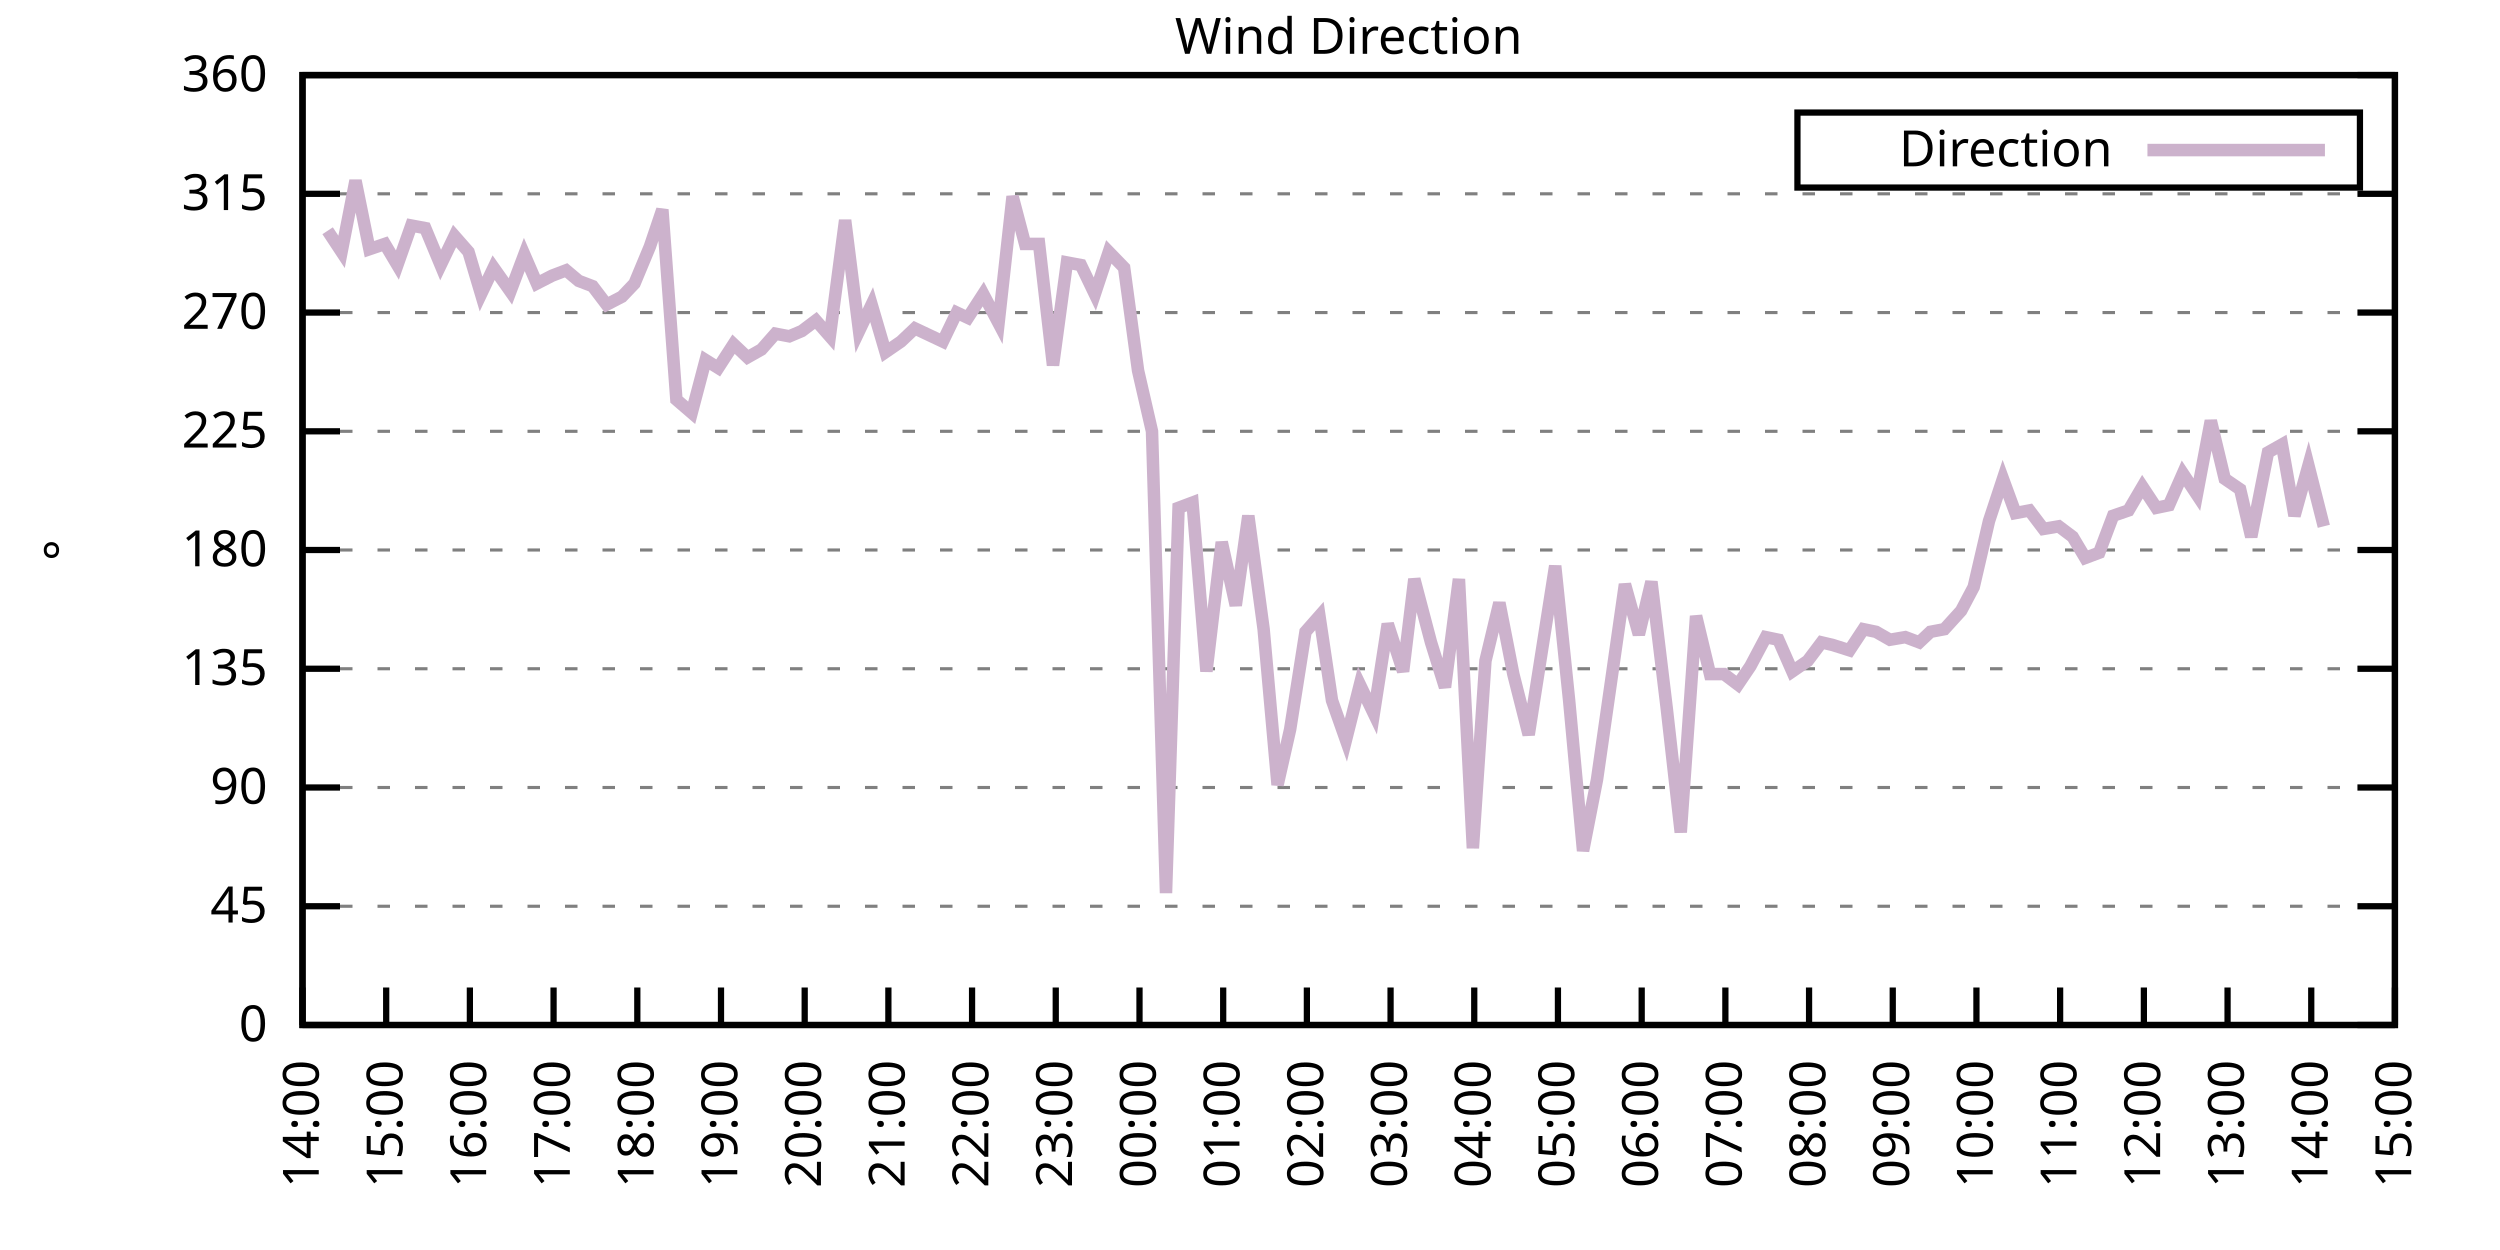
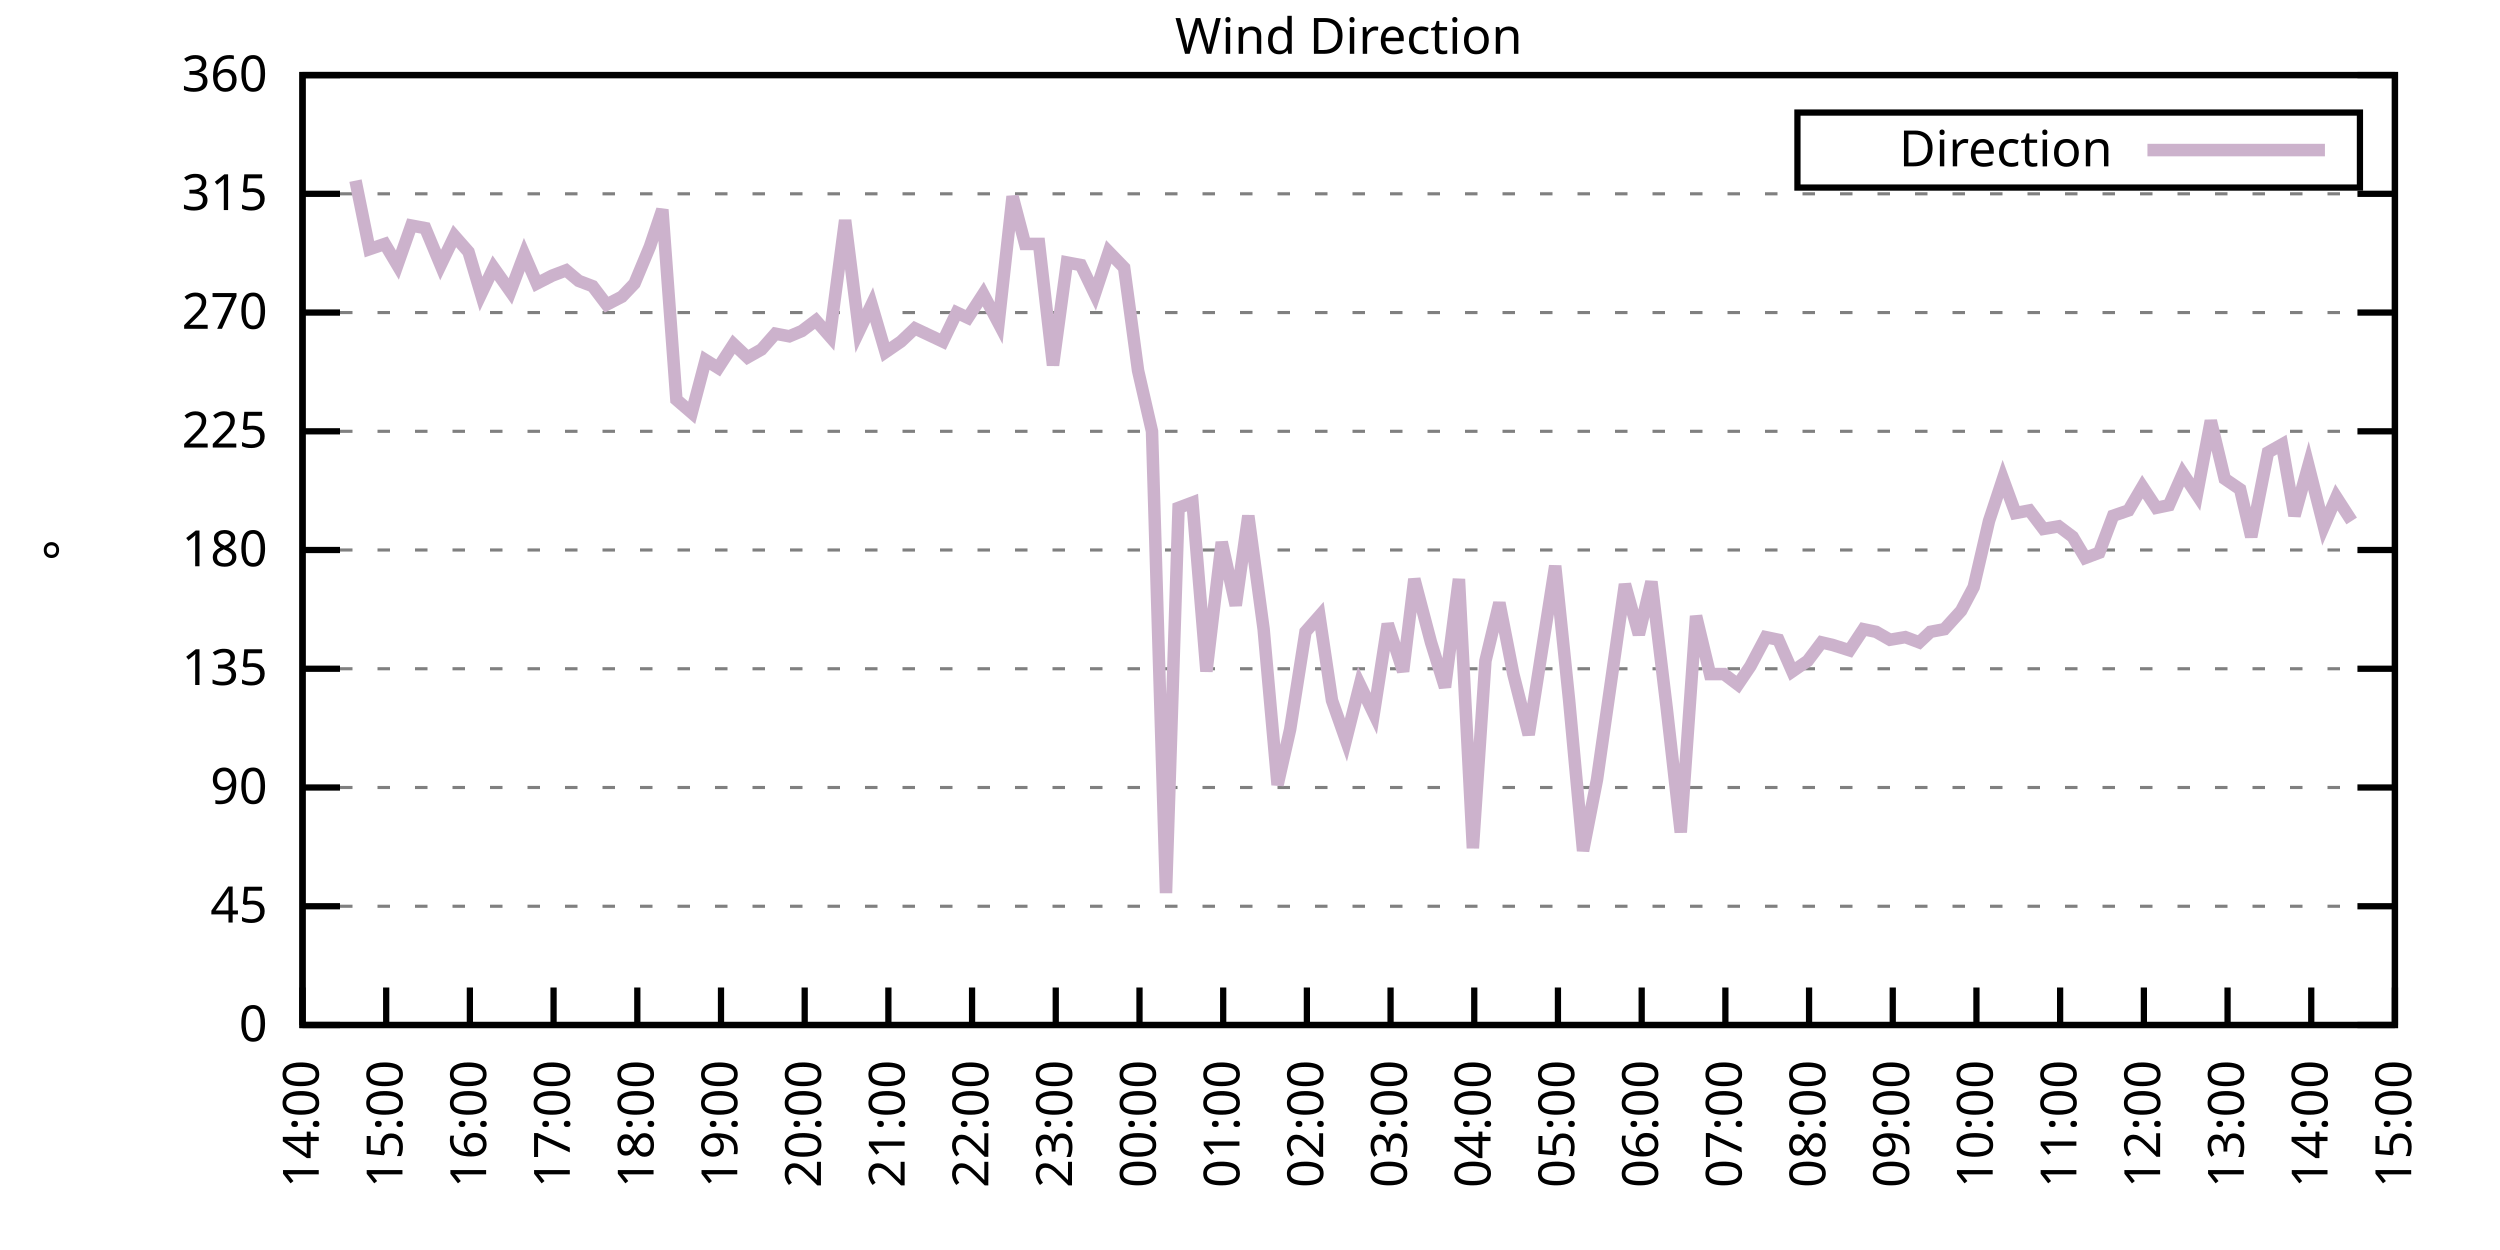
<svg xmlns="http://www.w3.org/2000/svg" xmlns:xlink="http://www.w3.org/1999/xlink" width="400" height="200" viewBox="0 0 400 200">
  <g id="gnuplot_canvas">
    <rect x="0" y="0" width="400" height="200" fill="none" />
    <defs>
      <circle id="gpDot" r="0.5" stroke-width="0.5" stroke="currentColor" />
      <path id="gpPt0" stroke-width="0.333" stroke="currentColor" d="M-1,0 h2 M0,-1 v2" />
      <path id="gpPt1" stroke-width="0.333" stroke="currentColor" d="M-1,-1 L1,1 M1,-1 L-1,1" />
      <path id="gpPt2" stroke-width="0.333" stroke="currentColor" d="M-1,0 L1,0 M0,-1 L0,1 M-1,-1 L1,1 M-1,1 L1,-1" />
      <rect id="gpPt3" stroke-width="0.333" stroke="currentColor" x="-1" y="-1" width="2" height="2" />
      <rect id="gpPt4" stroke-width="0.333" stroke="currentColor" fill="currentColor" x="-1" y="-1" width="2" height="2" />
      <circle id="gpPt5" stroke-width="0.333" stroke="currentColor" cx="0" cy="0" r="1" />
      <use xlink:href="#gpPt5" id="gpPt6" fill="currentColor" stroke="none" />
      <path id="gpPt7" stroke-width="0.333" stroke="currentColor" d="M0,-1.33 L-1.33,0.67 L1.33,0.67 z" />
      <use xlink:href="#gpPt7" id="gpPt8" fill="currentColor" stroke="none" />
      <use xlink:href="#gpPt7" id="gpPt9" stroke="currentColor" transform="rotate(180)" />
      <use xlink:href="#gpPt9" id="gpPt10" fill="currentColor" stroke="none" />
      <use xlink:href="#gpPt3" id="gpPt11" stroke="currentColor" transform="rotate(45)" />
      <use xlink:href="#gpPt11" id="gpPt12" fill="currentColor" stroke="none" />
      <path id="gpPt13" stroke-width="0.333" stroke="currentColor" d="M0,1.330 L1.265,0.411 L0.782,-1.067 L-0.782,-1.076 L-1.265,0.411 z" />
      <use xlink:href="#gpPt13" id="gpPt14" fill="currentColor" stroke="none" />
      <filter id="textbox" filterUnits="objectBoundingBox" x="0" y="0" height="1" width="1">
        <feFlood flood-color="white" flood-opacity="1" result="bgnd" />
        <feComposite in="SourceGraphic" in2="bgnd" operator="atop" />
      </filter>
      <filter id="greybox" filterUnits="objectBoundingBox" x="0" y="0" height="1" width="1">
        <feFlood flood-color="lightgrey" flood-opacity="1" result="grey" />
        <feComposite in="SourceGraphic" in2="grey" operator="atop" />
      </filter>
    </defs>
    <g fill="none" color="white" stroke="currentColor" stroke-width="1.00" stroke-linecap="butt" stroke-linejoin="miter">
</g>
    <g fill="none" color="black" stroke="currentColor" stroke-width="1.00" stroke-linecap="butt" stroke-linejoin="miter">
      <g stroke="none" shape-rendering="crispEdges">
        <polygon fill="rgb(255, 255, 255)" points="48.40,164.00 383.18,164.00 383.18,12.02 48.40,12.02 " />
      </g>
    </g>
    <g fill="none" color="black" stroke="currentColor" stroke-width="1.00" stroke-linecap="butt" stroke-linejoin="miter">
</g>
    <g fill="none" color="black" stroke="black" stroke-width="0.50" stroke-linecap="butt" stroke-linejoin="miter">
</g>
    <g fill="none" color="gray" stroke="currentColor" stroke-width="0.50" stroke-linecap="butt" stroke-linejoin="miter">
      <path stroke="gray" stroke-dasharray="2,4" class="gridline" d="M48.40,164.00 L383.19,164.00  " />
    </g>
    <g fill="none" color="gray" stroke="gray" stroke-width="1.00" stroke-linecap="butt" stroke-linejoin="miter">
</g>
    <g fill="none" color="black" stroke="currentColor" stroke-width="1.00" stroke-linecap="butt" stroke-linejoin="miter">
      <path stroke="black" d="M48.40,164.00 L54.40,164.00 M383.19,164.00 L377.19,164.00  " />
      <g transform="translate(42.80,166.60)" stroke="none" fill="black" font-family="Sans" font-size="8.00" text-anchor="end">
        <text>
          <tspan font-family="Sans"> 0</tspan>
        </text>
      </g>
    </g>
    <g fill="none" color="black" stroke="currentColor" stroke-width="1.00" stroke-linecap="butt" stroke-linejoin="miter">
</g>
    <g fill="none" color="black" stroke="black" stroke-width="0.50" stroke-linecap="butt" stroke-linejoin="miter">
</g>
    <g fill="none" color="gray" stroke="currentColor" stroke-width="0.50" stroke-linecap="butt" stroke-linejoin="miter">
      <path stroke="gray" stroke-dasharray="2,4" class="gridline" d="M48.40,145.00 L383.19,145.00  " />
    </g>
    <g fill="none" color="gray" stroke="gray" stroke-width="1.00" stroke-linecap="butt" stroke-linejoin="miter">
</g>
    <g fill="none" color="black" stroke="currentColor" stroke-width="1.00" stroke-linecap="butt" stroke-linejoin="miter">
      <path stroke="black" d="M48.40,145.00 L54.40,145.00 M383.19,145.00 L377.19,145.00  " />
      <g transform="translate(42.80,147.60)" stroke="none" fill="black" font-family="Sans" font-size="8.00" text-anchor="end">
        <text>
          <tspan font-family="Sans"> 45</tspan>
        </text>
      </g>
    </g>
    <g fill="none" color="black" stroke="currentColor" stroke-width="1.00" stroke-linecap="butt" stroke-linejoin="miter">
</g>
    <g fill="none" color="black" stroke="black" stroke-width="0.50" stroke-linecap="butt" stroke-linejoin="miter">
</g>
    <g fill="none" color="gray" stroke="currentColor" stroke-width="0.50" stroke-linecap="butt" stroke-linejoin="miter">
      <path stroke="gray" stroke-dasharray="2,4" class="gridline" d="M48.40,126.00 L383.19,126.00  " />
    </g>
    <g fill="none" color="gray" stroke="gray" stroke-width="1.00" stroke-linecap="butt" stroke-linejoin="miter">
</g>
    <g fill="none" color="black" stroke="currentColor" stroke-width="1.00" stroke-linecap="butt" stroke-linejoin="miter">
      <path stroke="black" d="M48.40,126.00 L54.40,126.00 M383.19,126.00 L377.19,126.00  " />
      <g transform="translate(42.80,128.60)" stroke="none" fill="black" font-family="Sans" font-size="8.00" text-anchor="end">
        <text>
          <tspan font-family="Sans"> 90</tspan>
        </text>
      </g>
    </g>
    <g fill="none" color="black" stroke="currentColor" stroke-width="1.00" stroke-linecap="butt" stroke-linejoin="miter">
</g>
    <g fill="none" color="black" stroke="black" stroke-width="0.50" stroke-linecap="butt" stroke-linejoin="miter">
</g>
    <g fill="none" color="gray" stroke="currentColor" stroke-width="0.50" stroke-linecap="butt" stroke-linejoin="miter">
      <path stroke="gray" stroke-dasharray="2,4" class="gridline" d="M48.40,107.00 L383.19,107.00  " />
    </g>
    <g fill="none" color="gray" stroke="gray" stroke-width="1.00" stroke-linecap="butt" stroke-linejoin="miter">
</g>
    <g fill="none" color="black" stroke="currentColor" stroke-width="1.00" stroke-linecap="butt" stroke-linejoin="miter">
      <path stroke="black" d="M48.40,107.00 L54.40,107.00 M383.19,107.00 L377.19,107.00  " />
      <g transform="translate(42.80,109.60)" stroke="none" fill="black" font-family="Sans" font-size="8.00" text-anchor="end">
        <text>
          <tspan font-family="Sans"> 135</tspan>
        </text>
      </g>
    </g>
    <g fill="none" color="black" stroke="currentColor" stroke-width="1.00" stroke-linecap="butt" stroke-linejoin="miter">
</g>
    <g fill="none" color="black" stroke="black" stroke-width="0.50" stroke-linecap="butt" stroke-linejoin="miter">
</g>
    <g fill="none" color="gray" stroke="currentColor" stroke-width="0.50" stroke-linecap="butt" stroke-linejoin="miter">
      <path stroke="gray" stroke-dasharray="2,4" class="gridline" d="M48.40,88.00 L383.19,88.00  " />
    </g>
    <g fill="none" color="gray" stroke="gray" stroke-width="1.00" stroke-linecap="butt" stroke-linejoin="miter">
</g>
    <g fill="none" color="black" stroke="currentColor" stroke-width="1.00" stroke-linecap="butt" stroke-linejoin="miter">
      <path stroke="black" d="M48.40,88.00 L54.40,88.00 M383.19,88.00 L377.19,88.00  " />
      <g transform="translate(42.80,90.60)" stroke="none" fill="black" font-family="Sans" font-size="8.00" text-anchor="end">
        <text>
          <tspan font-family="Sans"> 180</tspan>
        </text>
      </g>
    </g>
    <g fill="none" color="black" stroke="currentColor" stroke-width="1.00" stroke-linecap="butt" stroke-linejoin="miter">
</g>
    <g fill="none" color="black" stroke="black" stroke-width="0.50" stroke-linecap="butt" stroke-linejoin="miter">
</g>
    <g fill="none" color="gray" stroke="currentColor" stroke-width="0.50" stroke-linecap="butt" stroke-linejoin="miter">
      <path stroke="gray" stroke-dasharray="2,4" class="gridline" d="M48.40,69.01 L383.19,69.01  " />
    </g>
    <g fill="none" color="gray" stroke="gray" stroke-width="1.00" stroke-linecap="butt" stroke-linejoin="miter">
</g>
    <g fill="none" color="black" stroke="currentColor" stroke-width="1.00" stroke-linecap="butt" stroke-linejoin="miter">
      <path stroke="black" d="M48.40,69.01 L54.40,69.01 M383.19,69.01 L377.19,69.01  " />
      <g transform="translate(42.80,71.61)" stroke="none" fill="black" font-family="Sans" font-size="8.00" text-anchor="end">
        <text>
          <tspan font-family="Sans"> 225</tspan>
        </text>
      </g>
    </g>
    <g fill="none" color="black" stroke="currentColor" stroke-width="1.00" stroke-linecap="butt" stroke-linejoin="miter">
</g>
    <g fill="none" color="black" stroke="black" stroke-width="0.50" stroke-linecap="butt" stroke-linejoin="miter">
</g>
    <g fill="none" color="gray" stroke="currentColor" stroke-width="0.50" stroke-linecap="butt" stroke-linejoin="miter">
      <path stroke="gray" stroke-dasharray="2,4" class="gridline" d="M48.40,50.01 L383.19,50.01  " />
    </g>
    <g fill="none" color="gray" stroke="gray" stroke-width="1.00" stroke-linecap="butt" stroke-linejoin="miter">
</g>
    <g fill="none" color="black" stroke="currentColor" stroke-width="1.00" stroke-linecap="butt" stroke-linejoin="miter">
      <path stroke="black" d="M48.40,50.01 L54.40,50.01 M383.19,50.01 L377.19,50.01  " />
      <g transform="translate(42.80,52.61)" stroke="none" fill="black" font-family="Sans" font-size="8.00" text-anchor="end">
        <text>
          <tspan font-family="Sans"> 270</tspan>
        </text>
      </g>
    </g>
    <g fill="none" color="black" stroke="currentColor" stroke-width="1.00" stroke-linecap="butt" stroke-linejoin="miter">
</g>
    <g fill="none" color="black" stroke="black" stroke-width="0.50" stroke-linecap="butt" stroke-linejoin="miter">
</g>
    <g fill="none" color="gray" stroke="currentColor" stroke-width="0.50" stroke-linecap="butt" stroke-linejoin="miter">
      <path stroke="gray" stroke-dasharray="2,4" class="gridline" d="M48.40,31.01 L383.19,31.01  " />
    </g>
    <g fill="none" color="gray" stroke="gray" stroke-width="1.00" stroke-linecap="butt" stroke-linejoin="miter">
</g>
    <g fill="none" color="black" stroke="currentColor" stroke-width="1.00" stroke-linecap="butt" stroke-linejoin="miter">
      <path stroke="black" d="M48.40,31.01 L54.40,31.01 M383.19,31.01 L377.19,31.01  " />
      <g transform="translate(42.80,33.61)" stroke="none" fill="black" font-family="Sans" font-size="8.00" text-anchor="end">
        <text>
          <tspan font-family="Sans"> 315</tspan>
        </text>
      </g>
    </g>
    <g fill="none" color="black" stroke="currentColor" stroke-width="1.00" stroke-linecap="butt" stroke-linejoin="miter">
</g>
    <g fill="none" color="black" stroke="black" stroke-width="0.50" stroke-linecap="butt" stroke-linejoin="miter">
</g>
    <g fill="none" color="gray" stroke="currentColor" stroke-width="0.50" stroke-linecap="butt" stroke-linejoin="miter">
      <path stroke="gray" stroke-dasharray="2,4" class="gridline" d="M48.40,12.01 L383.19,12.01  " />
    </g>
    <g fill="none" color="gray" stroke="gray" stroke-width="1.00" stroke-linecap="butt" stroke-linejoin="miter">
</g>
    <g fill="none" color="black" stroke="currentColor" stroke-width="1.00" stroke-linecap="butt" stroke-linejoin="miter">
      <path stroke="black" d="M48.40,12.01 L54.40,12.01 M383.19,12.01 L377.19,12.01  " />
      <g transform="translate(42.80,14.61)" stroke="none" fill="black" font-family="Sans" font-size="8.00" text-anchor="end">
        <text>
          <tspan font-family="Sans"> 360</tspan>
        </text>
      </g>
    </g>
    <g fill="none" color="black" stroke="currentColor" stroke-width="1.00" stroke-linecap="butt" stroke-linejoin="miter">
      <path stroke="black" d="M48.40,164.00 L48.40,158.00  " />
      <g transform="translate(51.00,169.60) rotate(270.00)" stroke="none" fill="black" font-family="Sans" font-size="8.00" text-anchor="end">
        <text>
          <tspan font-family="Sans">14:00</tspan>
        </text>
      </g>
    </g>
    <g fill="none" color="black" stroke="currentColor" stroke-width="1.00" stroke-linecap="butt" stroke-linejoin="miter">
      <path stroke="black" d="M61.79,164.00 L61.79,158.00  " />
      <g transform="translate(64.39,169.60) rotate(270.00)" stroke="none" fill="black" font-family="Sans" font-size="8.00" text-anchor="end">
        <text>
          <tspan font-family="Sans">15:00</tspan>
        </text>
      </g>
    </g>
    <g fill="none" color="black" stroke="currentColor" stroke-width="1.00" stroke-linecap="butt" stroke-linejoin="miter">
      <path stroke="black" d="M75.18,164.00 L75.18,158.00  " />
      <g transform="translate(77.78,169.60) rotate(270.00)" stroke="none" fill="black" font-family="Sans" font-size="8.00" text-anchor="end">
        <text>
          <tspan font-family="Sans">16:00</tspan>
        </text>
      </g>
    </g>
    <g fill="none" color="black" stroke="currentColor" stroke-width="1.00" stroke-linecap="butt" stroke-linejoin="miter">
      <path stroke="black" d="M88.57,164.00 L88.57,158.00  " />
      <g transform="translate(91.17,169.60) rotate(270.00)" stroke="none" fill="black" font-family="Sans" font-size="8.00" text-anchor="end">
        <text>
          <tspan font-family="Sans">17:00</tspan>
        </text>
      </g>
    </g>
    <g fill="none" color="black" stroke="currentColor" stroke-width="1.00" stroke-linecap="butt" stroke-linejoin="miter">
      <path stroke="black" d="M101.97,164.00 L101.97,158.00  " />
      <g transform="translate(104.57,169.60) rotate(270.00)" stroke="none" fill="black" font-family="Sans" font-size="8.00" text-anchor="end">
        <text>
          <tspan font-family="Sans">18:00</tspan>
        </text>
      </g>
    </g>
    <g fill="none" color="black" stroke="currentColor" stroke-width="1.00" stroke-linecap="butt" stroke-linejoin="miter">
      <path stroke="black" d="M115.36,164.00 L115.36,158.00  " />
      <g transform="translate(117.96,169.60) rotate(270.00)" stroke="none" fill="black" font-family="Sans" font-size="8.00" text-anchor="end">
        <text>
          <tspan font-family="Sans">19:00</tspan>
        </text>
      </g>
    </g>
    <g fill="none" color="black" stroke="currentColor" stroke-width="1.00" stroke-linecap="butt" stroke-linejoin="miter">
      <path stroke="black" d="M128.75,164.00 L128.75,158.00  " />
      <g transform="translate(131.35,169.60) rotate(270.00)" stroke="none" fill="black" font-family="Sans" font-size="8.00" text-anchor="end">
        <text>
          <tspan font-family="Sans">20:00</tspan>
        </text>
      </g>
    </g>
    <g fill="none" color="black" stroke="currentColor" stroke-width="1.00" stroke-linecap="butt" stroke-linejoin="miter">
      <path stroke="black" d="M142.14,164.00 L142.14,158.00  " />
      <g transform="translate(144.74,169.60) rotate(270.00)" stroke="none" fill="black" font-family="Sans" font-size="8.00" text-anchor="end">
        <text>
          <tspan font-family="Sans">21:00</tspan>
        </text>
      </g>
    </g>
    <g fill="none" color="black" stroke="currentColor" stroke-width="1.00" stroke-linecap="butt" stroke-linejoin="miter">
      <path stroke="black" d="M155.53,164.00 L155.53,158.00  " />
      <g transform="translate(158.13,169.60) rotate(270.00)" stroke="none" fill="black" font-family="Sans" font-size="8.00" text-anchor="end">
        <text>
          <tspan font-family="Sans">22:00</tspan>
        </text>
      </g>
    </g>
    <g fill="none" color="black" stroke="currentColor" stroke-width="1.00" stroke-linecap="butt" stroke-linejoin="miter">
      <path stroke="black" d="M168.92,164.00 L168.92,158.00  " />
      <g transform="translate(171.52,169.60) rotate(270.00)" stroke="none" fill="black" font-family="Sans" font-size="8.00" text-anchor="end">
        <text>
          <tspan font-family="Sans">23:00</tspan>
        </text>
      </g>
    </g>
    <g fill="none" color="black" stroke="currentColor" stroke-width="1.00" stroke-linecap="butt" stroke-linejoin="miter">
      <path stroke="black" d="M182.32,164.00 L182.32,158.00  " />
      <g transform="translate(184.92,169.60) rotate(270.00)" stroke="none" fill="black" font-family="Sans" font-size="8.00" text-anchor="end">
        <text>
          <tspan font-family="Sans">00:00</tspan>
        </text>
      </g>
    </g>
    <g fill="none" color="black" stroke="currentColor" stroke-width="1.00" stroke-linecap="butt" stroke-linejoin="miter">
      <path stroke="black" d="M195.71,164.00 L195.71,158.00  " />
      <g transform="translate(198.31,169.60) rotate(270.00)" stroke="none" fill="black" font-family="Sans" font-size="8.00" text-anchor="end">
        <text>
          <tspan font-family="Sans">01:00</tspan>
        </text>
      </g>
    </g>
    <g fill="none" color="black" stroke="currentColor" stroke-width="1.00" stroke-linecap="butt" stroke-linejoin="miter">
      <path stroke="black" d="M209.10,164.00 L209.10,158.00  " />
      <g transform="translate(211.70,169.60) rotate(270.00)" stroke="none" fill="black" font-family="Sans" font-size="8.00" text-anchor="end">
        <text>
          <tspan font-family="Sans">02:00</tspan>
        </text>
      </g>
    </g>
    <g fill="none" color="black" stroke="currentColor" stroke-width="1.00" stroke-linecap="butt" stroke-linejoin="miter">
      <path stroke="black" d="M222.49,164.00 L222.49,158.00  " />
      <g transform="translate(225.09,169.60) rotate(270.00)" stroke="none" fill="black" font-family="Sans" font-size="8.00" text-anchor="end">
        <text>
          <tspan font-family="Sans">03:00</tspan>
        </text>
      </g>
    </g>
    <g fill="none" color="black" stroke="currentColor" stroke-width="1.00" stroke-linecap="butt" stroke-linejoin="miter">
      <path stroke="black" d="M235.88,164.00 L235.88,158.00  " />
      <g transform="translate(238.48,169.60) rotate(270.00)" stroke="none" fill="black" font-family="Sans" font-size="8.00" text-anchor="end">
        <text>
          <tspan font-family="Sans">04:00</tspan>
        </text>
      </g>
    </g>
    <g fill="none" color="black" stroke="currentColor" stroke-width="1.00" stroke-linecap="butt" stroke-linejoin="miter">
      <path stroke="black" d="M249.27,164.00 L249.27,158.00  " />
      <g transform="translate(251.87,169.60) rotate(270.00)" stroke="none" fill="black" font-family="Sans" font-size="8.00" text-anchor="end">
        <text>
          <tspan font-family="Sans">05:00</tspan>
        </text>
      </g>
    </g>
    <g fill="none" color="black" stroke="currentColor" stroke-width="1.00" stroke-linecap="butt" stroke-linejoin="miter">
      <path stroke="black" d="M262.67,164.00 L262.67,158.00  " />
      <g transform="translate(265.27,169.60) rotate(270.00)" stroke="none" fill="black" font-family="Sans" font-size="8.00" text-anchor="end">
        <text>
          <tspan font-family="Sans">06:00</tspan>
        </text>
      </g>
    </g>
    <g fill="none" color="black" stroke="currentColor" stroke-width="1.00" stroke-linecap="butt" stroke-linejoin="miter">
      <path stroke="black" d="M276.06,164.00 L276.06,158.00  " />
      <g transform="translate(278.66,169.60) rotate(270.00)" stroke="none" fill="black" font-family="Sans" font-size="8.00" text-anchor="end">
        <text>
          <tspan font-family="Sans">07:00</tspan>
        </text>
      </g>
    </g>
    <g fill="none" color="black" stroke="currentColor" stroke-width="1.00" stroke-linecap="butt" stroke-linejoin="miter">
      <path stroke="black" d="M289.45,164.00 L289.45,158.00  " />
      <g transform="translate(292.05,169.60) rotate(270.00)" stroke="none" fill="black" font-family="Sans" font-size="8.00" text-anchor="end">
        <text>
          <tspan font-family="Sans">08:00</tspan>
        </text>
      </g>
    </g>
    <g fill="none" color="black" stroke="currentColor" stroke-width="1.00" stroke-linecap="butt" stroke-linejoin="miter">
      <path stroke="black" d="M302.84,164.00 L302.84,158.00  " />
      <g transform="translate(305.44,169.60) rotate(270.00)" stroke="none" fill="black" font-family="Sans" font-size="8.00" text-anchor="end">
        <text>
          <tspan font-family="Sans">09:00</tspan>
        </text>
      </g>
    </g>
    <g fill="none" color="black" stroke="currentColor" stroke-width="1.00" stroke-linecap="butt" stroke-linejoin="miter">
      <path stroke="black" d="M316.23,164.00 L316.23,158.00  " />
      <g transform="translate(318.83,169.60) rotate(270.00)" stroke="none" fill="black" font-family="Sans" font-size="8.00" text-anchor="end">
        <text>
          <tspan font-family="Sans">10:00</tspan>
        </text>
      </g>
    </g>
    <g fill="none" color="black" stroke="currentColor" stroke-width="1.00" stroke-linecap="butt" stroke-linejoin="miter">
      <path stroke="black" d="M329.62,164.00 L329.62,158.00  " />
      <g transform="translate(332.22,169.60) rotate(270.00)" stroke="none" fill="black" font-family="Sans" font-size="8.00" text-anchor="end">
        <text>
          <tspan font-family="Sans">11:00</tspan>
        </text>
      </g>
    </g>
    <g fill="none" color="black" stroke="currentColor" stroke-width="1.00" stroke-linecap="butt" stroke-linejoin="miter">
      <path stroke="black" d="M343.02,164.00 L343.02,158.00  " />
      <g transform="translate(345.62,169.60) rotate(270.00)" stroke="none" fill="black" font-family="Sans" font-size="8.00" text-anchor="end">
        <text>
          <tspan font-family="Sans">12:00</tspan>
        </text>
      </g>
    </g>
    <g fill="none" color="black" stroke="currentColor" stroke-width="1.00" stroke-linecap="butt" stroke-linejoin="miter">
      <path stroke="black" d="M356.41,164.00 L356.41,158.00  " />
      <g transform="translate(359.01,169.60) rotate(270.00)" stroke="none" fill="black" font-family="Sans" font-size="8.00" text-anchor="end">
        <text>
          <tspan font-family="Sans">13:00</tspan>
        </text>
      </g>
    </g>
    <g fill="none" color="black" stroke="currentColor" stroke-width="1.00" stroke-linecap="butt" stroke-linejoin="miter">
      <path stroke="black" d="M369.80,164.00 L369.80,158.00  " />
      <g transform="translate(372.40,169.60) rotate(270.00)" stroke="none" fill="black" font-family="Sans" font-size="8.00" text-anchor="end">
        <text>
          <tspan font-family="Sans">14:00</tspan>
        </text>
      </g>
    </g>
    <g fill="none" color="black" stroke="currentColor" stroke-width="1.00" stroke-linecap="butt" stroke-linejoin="miter">
      <path stroke="black" d="M383.19,164.00 L383.19,158.00  " />
      <g transform="translate(385.79,169.60) rotate(270.00)" stroke="none" fill="black" font-family="Sans" font-size="8.00" text-anchor="end">
        <text>
          <tspan font-family="Sans">15:00</tspan>
        </text>
      </g>
    </g>
    <g fill="none" color="black" stroke="currentColor" stroke-width="1.00" stroke-linecap="butt" stroke-linejoin="miter">
</g>
    <g fill="none" color="black" stroke="currentColor" stroke-width="1.00" stroke-linecap="butt" stroke-linejoin="miter">
      <path stroke="black" d="M48.40,12.01 L48.40,164.00 L383.19,164.00 L383.19,12.01 L48.40,12.01 Z  " />
    </g>
    <g fill="none" color="black" stroke="currentColor" stroke-width="1.00" stroke-linecap="butt" stroke-linejoin="miter">
</g>
    <g fill="none" color="black" stroke="currentColor" stroke-width="1.00" stroke-linecap="butt" stroke-linejoin="miter">
      <path stroke="black" d="M287.59,30.01 L287.59,18.01 L377.59,18.01 L377.59,30.01 L287.59,30.01 Z  " />
    </g>
    <g id="Wind_direction_plot_1">
      <g fill="none" color="white" stroke="black" stroke-width="2.00" stroke-linecap="butt" stroke-linejoin="miter">
</g>
      <g fill="none" color="black" stroke="currentColor" stroke-width="2.00" stroke-linecap="butt" stroke-linejoin="miter">
        <g transform="translate(337.99,26.61)" stroke="none" fill="black" font-family="Sans" font-size="8.00" text-anchor="end">
          <text>
            <tspan font-family="Sans">Direction</tspan>
          </text>
        </g>
      </g>
      <g fill="none" color="black" stroke="currentColor" stroke-width="2.00" stroke-linecap="butt" stroke-linejoin="miter">
-         <path stroke="rgb(204, 178, 204)" d="M343.59,24.01 L371.99,24.01 M52.42,36.92 L54.65,40.30 L56.88,28.90 L59.11,39.87 L61.57,39.03 L63.58,42.41   L65.81,36.08 L68.04,36.50 L70.50,42.41 L72.73,37.76 L74.96,40.30 L76.97,47.05 L78.98,42.83 L81.66,46.63   L83.89,40.72 L85.90,45.36 L88.35,44.10 L90.58,43.25 L92.59,44.94 L94.82,45.79 L97.06,48.74 L99.51,47.47   L101.52,45.36 L103.98,39.45 L105.98,33.54 L108.22,63.94 L110.67,66.05 L112.90,57.61 L114.91,58.87 L117.37,55.07   L119.60,57.18 L121.83,55.92 L124.06,53.39 L126.29,53.81 L128.30,52.96 L130.54,51.27 L132.77,53.81 L135.22,35.23   L137.45,52.96 L139.46,48.74 L141.69,56.34 L144.15,54.65 L146.38,52.54 L150.85,54.65 L153.08,50.01 L154.86,50.85   L157.32,47.05 L159.77,51.70 L162.01,31.43 L164.01,39.03 L166.25,39.03 L168.48,58.45 L170.71,41.99 L172.94,42.41   L175.17,47.05 L177.41,40.30 L179.86,42.83 L182.09,59.30 L184.32,69.01 L186.56,142.89 L188.57,81.25 L190.80,80.41   L193.03,107.43 L195.48,86.74 L197.72,96.87 L199.73,82.52 L202.18,100.67 L204.41,125.58 L206.42,116.71 L208.88,101.09   L211.11,98.56 L213.12,112.07 L215.35,118.40 L217.58,109.54 L219.81,114.18 L222.04,99.83 L224.50,107.43 L226.29,92.65   L228.96,102.78 L231.20,109.96 L233.43,92.65 L235.66,135.71 L237.67,105.74 L239.90,96.45 L242.13,107.85 L244.59,117.56   L248.83,90.54 L251.06,112.07 L253.29,136.14 L255.52,124.74 L257.76,109.11 L259.99,93.49 L262.22,101.52 L264.23,93.07   L266.68,113.34 L268.92,133.18 L271.37,98.56 L273.60,107.85 L275.83,107.85 L278.07,109.54 L280.07,106.58 L282.53,101.94   L284.54,102.36 L286.77,107.43 L289.23,105.74 L291.46,102.78 L293.24,103.20 L295.92,104.05 L298.15,100.67 L300.16,101.09   L302.39,102.36 L304.85,101.94 L307.08,102.78 L308.87,101.09 L311.10,100.67 L313.78,97.72 L315.79,93.92 L318.24,83.36   L320.47,76.61 L322.48,82.09 L324.71,81.67 L326.95,84.63 L329.40,84.21 L331.63,85.89 L333.64,89.27 L335.87,88.43   L338.10,82.52 L340.56,81.67 L342.79,77.87 L345.02,81.25 L347.03,80.83 L349.26,75.76 L351.50,79.14 L353.73,67.32   L355.96,76.61 L358.42,78.29 L360.20,85.89 L362.88,72.38 L365.11,71.12 L367.12,82.52 L369.35,74.49 L371.81,84.21    " />
+         <path stroke="rgb(204, 178, 204)" d="M343.59,24.01 L371.99,24.01 M56.88,28.90 L59.11,39.87 L61.57,39.03 L63.58,42.41 L65.81,36.08 L68.04,36.50   L70.50,42.41 L72.73,37.76 L74.96,40.30 L76.97,47.05 L78.98,42.83 L81.66,46.63 L83.89,40.72 L85.90,45.36   L88.35,44.10 L90.58,43.25 L92.59,44.94 L94.82,45.79 L97.06,48.74 L99.51,47.47 L101.52,45.36 L103.98,39.45   L105.98,33.54 L108.22,63.94 L110.67,66.05 L112.90,57.61 L114.91,58.87 L117.37,55.07 L119.60,57.18 L121.83,55.92   L124.06,53.39 L126.29,53.81 L128.30,52.96 L130.54,51.27 L132.77,53.81 L135.22,35.23 L137.45,52.96 L139.46,48.74   L141.69,56.34 L144.15,54.65 L146.38,52.54 L150.85,54.65 L153.08,50.01 L154.86,50.85 L157.32,47.05 L159.77,51.70   L162.01,31.43 L164.01,39.03 L166.25,39.03 L168.48,58.45 L170.71,41.99 L172.94,42.41 L175.17,47.05 L177.41,40.30   L179.86,42.83 L182.09,59.30 L184.32,69.01 L186.56,142.89 L188.57,81.25 L190.80,80.41 L193.03,107.43 L195.48,86.74   L197.72,96.87 L199.73,82.52 L202.18,100.67 L204.41,125.58 L206.42,116.71 L208.88,101.09 L211.11,98.56 L213.12,112.07   L215.35,118.40 L217.58,109.54 L219.81,114.18 L222.04,99.83 L224.50,107.43 L226.29,92.65 L228.96,102.78 L231.20,109.96   L233.43,92.65 L235.66,135.71 L237.67,105.74 L239.90,96.45 L242.13,107.85 L244.59,117.56 L248.83,90.54 L251.06,112.07   L253.29,136.14 L255.52,124.74 L257.76,109.11 L259.99,93.49 L262.22,101.52 L264.23,93.07 L266.68,113.34 L268.92,133.18   L271.37,98.56 L273.60,107.85 L275.83,107.85 L278.07,109.54 L280.07,106.58 L282.53,101.94 L284.54,102.36 L286.77,107.43   L289.23,105.74 L291.46,102.78 L293.24,103.20 L295.92,104.05 L298.15,100.67 L300.16,101.09 L302.39,102.36 L304.85,101.94   L307.08,102.78 L308.87,101.09 L311.10,100.67 L313.78,97.72 L315.79,93.92 L318.24,83.36 L320.47,76.61 L322.48,82.09   L324.71,81.67 L326.95,84.63 L329.40,84.21 L331.63,85.89 L333.64,89.27 L335.87,88.43 L338.10,82.52 L340.56,81.67   L342.79,77.87 L345.02,81.25 L347.03,80.83 L349.26,75.76 L351.50,79.14 L353.73,67.32 L355.96,76.61 L358.42,78.29   L360.20,85.89 L362.88,72.38 L365.11,71.12 L367.12,82.52 L369.35,74.49 L371.81,84.21 L373.82,79.56 L376.27,83.36    " />
      </g>
    </g>
    <g fill="none" color="black" stroke="currentColor" stroke-width="2.00" stroke-linecap="butt" stroke-linejoin="miter">
</g>
    <g fill="none" color="black" stroke="black" stroke-width="1.00" stroke-linecap="butt" stroke-linejoin="miter">
</g>
    <g fill="none" color="black" stroke="currentColor" stroke-width="1.00" stroke-linecap="butt" stroke-linejoin="miter">
      <path stroke="black" d="M48.40,12.01 L48.40,164.00 L383.19,164.00 L383.19,12.01 L48.40,12.01 Z  " />
      <g transform="translate(12.80,88.01) rotate(270.00)" stroke="none" fill="black" font-family="Sans" font-size="8.00" text-anchor="middle">
        <text>
          <tspan font-family="Sans">°</tspan>
        </text>
      </g>
    </g>
    <g fill="none" color="black" stroke="currentColor" stroke-width="1.00" stroke-linecap="butt" stroke-linejoin="miter">
</g>
    <g fill="none" color="black" stroke="currentColor" stroke-width="1.00" stroke-linecap="butt" stroke-linejoin="miter">
      <g transform="translate(215.79,8.61)" stroke="none" fill="black" font-family="Sans" font-size="8.00" text-anchor="middle">
        <text>
          <tspan font-family="Sans">Wind Direction</tspan>
        </text>
      </g>
    </g>
    <g fill="none" color="black" stroke="currentColor" stroke-width="1.00" stroke-linecap="butt" stroke-linejoin="miter">
</g>
  </g>
</svg>
